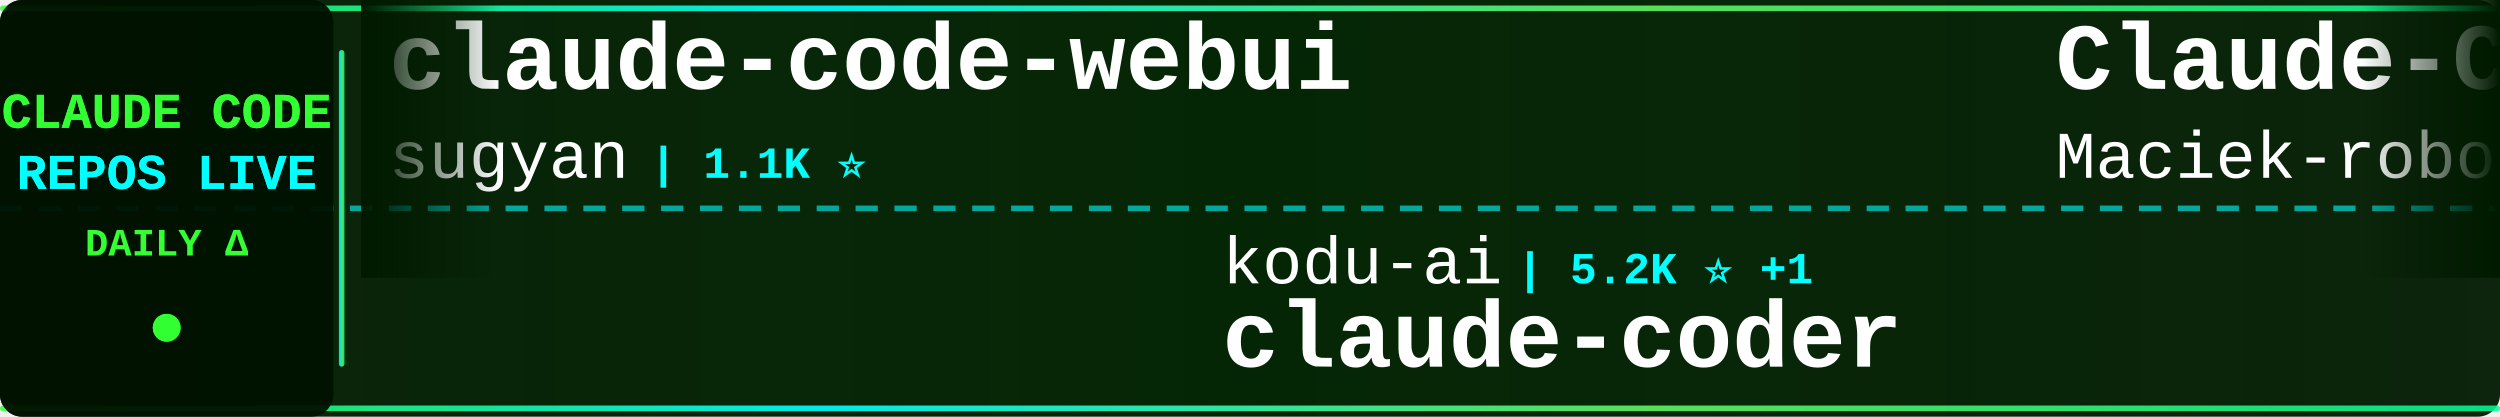
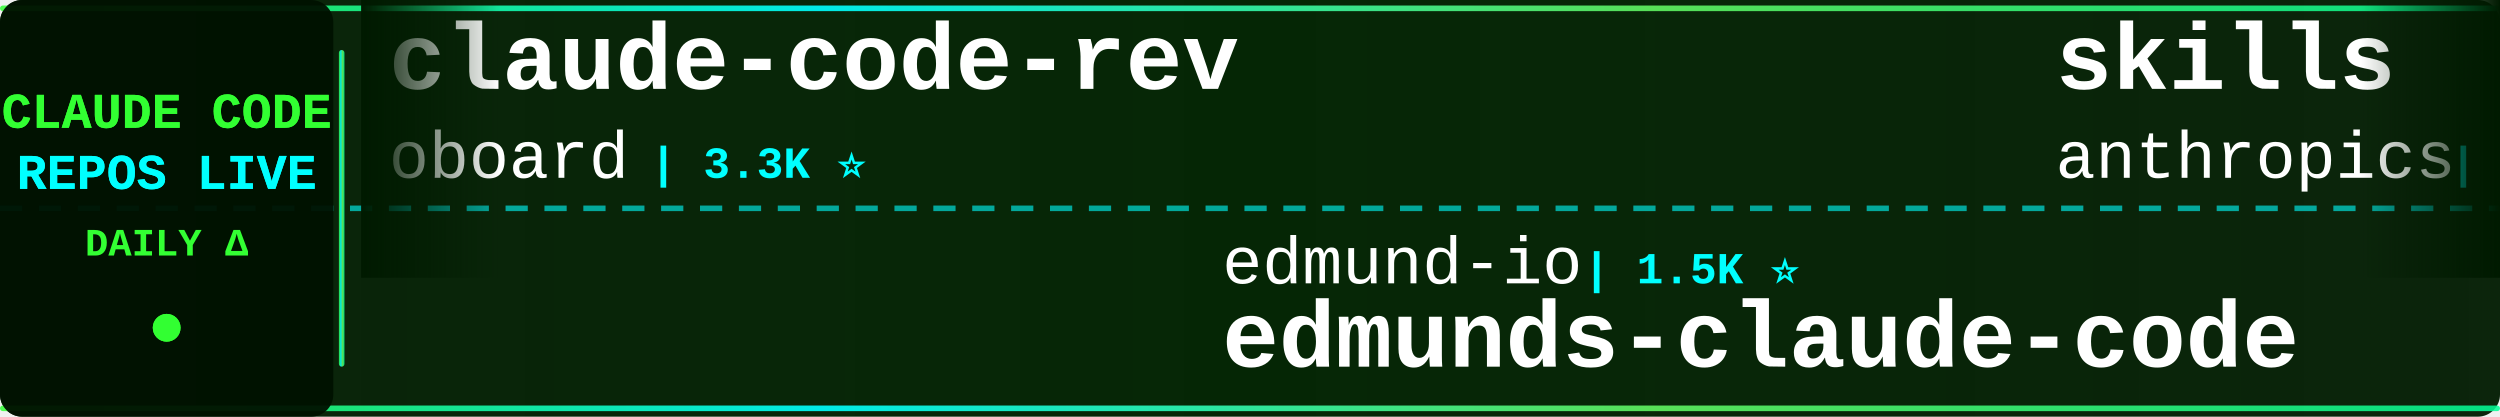
<svg xmlns="http://www.w3.org/2000/svg" width="900" height="150">
  <defs>
    <linearGradient id="tickerBg" x1="0%" y1="0%" x2="100%" y2="0%">
      <stop offset="0%" style="stop-color:#001a00;stop-opacity:0.95" />
      <stop offset="50%" style="stop-color:#002200;stop-opacity:0.98" />
      <stop offset="100%" style="stop-color:#001a00;stop-opacity:0.95" />
    </linearGradient>
    <linearGradient id="borderGrad" x1="0%" y1="0%" x2="100%" y2="0%">
      <stop offset="0%" style="stop-color:#33ff33;stop-opacity:0.85">
        <animate attributeName="stop-opacity" values="0.85;1;0.85" dur="2s" repeatCount="indefinite" />
      </stop>
      <stop offset="33%" style="stop-color:#00ffff;stop-opacity:0.9">
        <animate attributeName="stop-opacity" values="0.9;1;0.9" dur="2.2s" repeatCount="indefinite" />
      </stop>
      <stop offset="66%" style="stop-color:#66ff66;stop-opacity:0.85">
        <animate attributeName="stop-opacity" values="0.85;1;0.85" dur="1.8s" repeatCount="indefinite" />
      </stop>
      <stop offset="100%" style="stop-color:#00ff99;stop-opacity:0.85">
        <animate attributeName="stop-opacity" values="0.85;1;0.85" dur="2s" repeatCount="indefinite" />
      </stop>
    </linearGradient>
    <filter id="textGlow">
      <feGaussianBlur stdDeviation="0.1" result="coloredBlur" />
      <feMerge>
        <feMergeNode in="coloredBlur" />
        <feMergeNode in="SourceGraphic" />
      </feMerge>
    </filter>
    <filter id="metricGlow">
      <feGaussianBlur stdDeviation="0.2" result="coloredBlur" />
      <feMerge>
        <feMergeNode in="coloredBlur" />
        <feMergeNode in="SourceGraphic" />
      </feMerge>
    </filter>
    <linearGradient id="leftFade" x1="0%" y1="0%" x2="100%" y2="0%">
      <stop offset="0%" style="stop-color:#001a00;stop-opacity:1" />
      <stop offset="100%" style="stop-color:#001a00;stop-opacity:0" />
    </linearGradient>
    <linearGradient id="rightFade" x1="0%" y1="0%" x2="100%" y2="0%">
      <stop offset="0%" style="stop-color:#001a00;stop-opacity:0" />
      <stop offset="100%" style="stop-color:#001a00;stop-opacity:1" />
    </linearGradient>
  </defs>
  <rect width="900" height="150" fill="url(#tickerBg)" rx="8" />
  <rect x="0" y="2" width="900" height="2" fill="url(#borderGrad)" rx="1" />
  <rect x="0" y="146" width="900" height="2" fill="url(#borderGrad)" rx="1" />
  <line x1="0" y1="75" x2="900" y2="75" stroke="#00ffff" stroke-width="2" stroke-dasharray="8 6" opacity="0.6" />
  <rect x="0" y="0" width="120" height="150" fill="#001100" opacity="0.95" rx="8" />
  <text x="60" y="46" font-family="'Courier New', monospace" font-size="18" font-weight="bold" fill="#33ff33" text-anchor="middle" filter="url(#textGlow)">
    CLAUDE CODE
  </text>
  <text x="60" y="68" font-family="'Courier New', monospace" font-size="18" font-weight="bold" fill="#00ffff" text-anchor="middle" filter="url(#textGlow)">
    REPOS LIVE
  </text>
  <text x="60" y="92" font-family="'Courier New', monospace" font-size="14" font-weight="bold" fill="#33ff33" text-anchor="middle">
    DAILY Δ
  </text>
  <circle cx="60" cy="118" r="5" fill="#33ff33" filter="url(#metricGlow)">
    <animate attributeName="r" values="4;6;4" dur="1.5s" repeatCount="indefinite" />
    <animate attributeName="opacity" values="0.6;1;0.6" dur="1.5s" repeatCount="indefinite" />
  </circle>
  <rect x="122" y="18" width="2" height="114" fill="url(#borderGrad)" rx="1" />
  <clipPath id="tickerClip">
    <rect x="130" y="0" width="770" height="150" />
  </clipPath>
  <g clip-path="url(#tickerClip)">
    <g id="tickerItems">
      <animateTransform attributeName="transform" attributeType="XML" type="translate" from="0 0" to="-3000 0" dur="54s" repeatCount="indefinite" />
      <g transform="translate(0, 0)">
-         <text x="140" y="32" font-family="'Courier New', monospace" font-size="34" font-weight="bold" fill="#ffffff">claude-code-webui</text>
-         <text x="140" y="64" font-family="'Courier New', monospace" font-size="24" font-weight="normal" fill="#ffffff" opacity="1.0">sugyan</text>
-         <text x="234" y="64" font-family="'Courier New', monospace" font-size="16" font-weight="bold" fill="#00ffff"> | 1.1K ⭐</text>
+         <text x="140" y="32" font-family="'Courier New', monospace" font-size="34" font-weight="bold" fill="#ffffff">claude-code-rev</text>
+         <text x="140" y="64" font-family="'Courier New', monospace" font-size="24" font-weight="normal" fill="#ffffff" opacity="1.0">oboard</text>
+         <text x="234" y="64" font-family="'Courier New', monospace" font-size="16" font-weight="bold" fill="#00ffff"> | 3.3K ⭐</text>
      </g>
      <g transform="translate(300, 0)">
-         <text x="140" y="102" font-family="'Courier New', monospace" font-size="24" font-weight="normal" fill="#ffffff" opacity="1.0">kodu-ai</text>
-         <text x="246" y="102" font-family="'Courier New', monospace" font-size="16" font-weight="bold" fill="#00ffff"> | 5.2K ⭐ +1</text>
-         <text x="140" y="132" font-family="'Courier New', monospace" font-size="34" font-weight="bold" fill="#ffffff">claude-coder</text>
+         <text x="140" y="102" font-family="'Courier New', monospace" font-size="24" font-weight="normal" fill="#ffffff" opacity="1.0">edmund-io</text>
+         <text x="270" y="102" font-family="'Courier New', monospace" font-size="16" font-weight="bold" fill="#00ffff"> | 1.5K ⭐</text>
+         <text x="140" y="132" font-family="'Courier New', monospace" font-size="34" font-weight="bold" fill="#ffffff">edmunds-claude-code</text>
      </g>
      <g transform="translate(600, 0)">
-         <text x="140" y="32" font-family="'Courier New', monospace" font-size="34" font-weight="bold" fill="#ffffff">Claude-Code-Usage-Monito...</text>
-         <text x="140" y="64" font-family="'Courier New', monospace" font-size="24" font-weight="normal" fill="#ffffff" opacity="1.0">Maciek-roboblog</text>
-         <text x="342" y="64" font-family="'Courier New', monospace" font-size="16" font-weight="bold" fill="#00ffff"> | 8.7K ⭐</text>
+         <text x="140" y="32" font-family="'Courier New', monospace" font-size="34" font-weight="bold" fill="#ffffff">skills</text>
+         <text x="140" y="64" font-family="'Courier New', monospace" font-size="24" font-weight="normal" fill="#ffffff" opacity="1.0">anthropics</text>
+         <text x="282" y="64" font-family="'Courier New', monospace" font-size="16" font-weight="bold" fill="#00ffff"> | 176.1K ⭐ +28</text>
      </g>
      <g transform="translate(900, 0)">
-         <text x="140" y="102" font-family="'Courier New', monospace" font-size="24" font-weight="normal" fill="#ffffff" opacity="1.0">lintsinghua</text>
-         <text x="294" y="102" font-family="'Courier New', monospace" font-size="16" font-weight="bold" fill="#00ffff"> | 4.2K ⭐ +2</text>
-         <text x="140" y="132" font-family="'Courier New', monospace" font-size="34" font-weight="bold" fill="#ffffff">claude-code-book</text>
+         <text x="140" y="102" font-family="'Courier New', monospace" font-size="24" font-weight="normal" fill="#ffffff" opacity="1.0">chauncygu</text>
+         <text x="270" y="102" font-family="'Courier New', monospace" font-size="16" font-weight="bold" fill="#00ffff"> | 2.8K ⭐</text>
+         <text x="140" y="132" font-family="'Courier New', monospace" font-size="34" font-weight="bold" fill="#ffffff">collection-claude-code-s...</text>
      </g>
      <g transform="translate(1200, 0)">
-         <text x="140" y="32" font-family="'Courier New', monospace" font-size="34" font-weight="bold" fill="#ffffff">claude-code-tudou</text>
-         <text x="140" y="64" font-family="'Courier New', monospace" font-size="24" font-weight="normal" fill="#ffffff" opacity="1.0">AICoderTudou</text>
-         <text x="306" y="64" font-family="'Courier New', monospace" font-size="16" font-weight="bold" fill="#00ffff"> | 494 ⭐</text>
+         <text x="140" y="32" font-family="'Courier New', monospace" font-size="34" font-weight="bold" fill="#ffffff">oh-my-claudecode</text>
+         <text x="140" y="64" font-family="'Courier New', monospace" font-size="24" font-weight="normal" fill="#ffffff" opacity="1.0">Yeachan-Heo</text>
+         <text x="294" y="64" font-family="'Courier New', monospace" font-size="16" font-weight="bold" fill="#00ffff"> | 39.1K ⭐</text>
      </g>
      <g transform="translate(1500, 0)">
-         <text x="140" y="102" font-family="'Courier New', monospace" font-size="24" font-weight="normal" fill="#ffffff" opacity="1.0">ochamber</text>
-         <text x="258" y="102" font-family="'Courier New', monospace" font-size="16" font-weight="bold" fill="#00ffff"> | 2 ⭐</text>
-         <text x="140" y="132" font-family="'Courier New', monospace" font-size="34" font-weight="bold" fill="#ffffff">claude-code</text>
+         <text x="140" y="102" font-family="'Courier New', monospace" font-size="24" font-weight="normal" fill="#ffffff" opacity="1.0">rohitg00</text>
+         <text x="258" y="102" font-family="'Courier New', monospace" font-size="16" font-weight="bold" fill="#00ffff"> | 2.6K ⭐</text>
+         <text x="140" y="132" font-family="'Courier New', monospace" font-size="34" font-weight="bold" fill="#ffffff">awesome-claude-code-tool...</text>
      </g>
      <g transform="translate(1800, 0)">
-         <text x="140" y="32" font-family="'Courier New', monospace" font-size="34" font-weight="bold" fill="#ffffff">edmunds-claude-code</text>
-         <text x="140" y="64" font-family="'Courier New', monospace" font-size="24" font-weight="normal" fill="#ffffff" opacity="1.0">edmund-io</text>
-         <text x="270" y="64" font-family="'Courier New', monospace" font-size="16" font-weight="bold" fill="#00ffff"> | 1.5K ⭐ +1</text>
+         <text x="140" y="32" font-family="'Courier New', monospace" font-size="34" font-weight="bold" fill="#ffffff">claude-code</text>
+         <text x="140" y="64" font-family="'Courier New', monospace" font-size="24" font-weight="normal" fill="#ffffff" opacity="1.0">ochamber</text>
+         <text x="258" y="64" font-family="'Courier New', monospace" font-size="16" font-weight="bold" fill="#00ffff"> | 2 ⭐</text>
      </g>
      <g transform="translate(2100, 0)">
-         <text x="140" y="102" font-family="'Courier New', monospace" font-size="24" font-weight="normal" fill="#ffffff" opacity="1.0">WorldFlowAI</text>
-         <text x="294" y="102" font-family="'Courier New', monospace" font-size="16" font-weight="bold" fill="#00ffff"> | 2.9K ⭐ +12</text>
-         <text x="140" y="132" font-family="'Courier New', monospace" font-size="34" font-weight="bold" fill="#ffffff">everything-claude-code</text>
+         <text x="140" y="102" font-family="'Courier New', monospace" font-size="24" font-weight="normal" fill="#ffffff" opacity="1.0">shareAI-lab</text>
+         <text x="294" y="102" font-family="'Courier New', monospace" font-size="16" font-weight="bold" fill="#00ffff"> | 76.7K ⭐ +5</text>
+         <text x="140" y="132" font-family="'Courier New', monospace" font-size="34" font-weight="bold" fill="#ffffff">learn-claude-code</text>
      </g>
      <g transform="translate(2400, 0)">
-         <text x="140" y="32" font-family="'Courier New', monospace" font-size="34" font-weight="bold" fill="#ffffff">ClaudeCode-Portable</text>
-         <text x="140" y="64" font-family="'Courier New', monospace" font-size="24" font-weight="normal" fill="#ffffff" opacity="1.0">techjarves</text>
-         <text x="282" y="64" font-family="'Courier New', monospace" font-size="16" font-weight="bold" fill="#00ffff"> | 1.4K ⭐ +6</text>
+         <text x="140" y="32" font-family="'Courier New', monospace" font-size="34" font-weight="bold" fill="#ffffff">claude-code</text>
+         <text x="140" y="64" font-family="'Courier New', monospace" font-size="24" font-weight="normal" fill="#ffffff" opacity="1.0">lowcortisolprogrammer</text>
+         <text x="414" y="64" font-family="'Courier New', monospace" font-size="16" font-weight="bold" fill="#00ffff"> | 171 ⭐</text>
      </g>
      <g transform="translate(2700, 0)">
-         <text x="140" y="102" font-family="'Courier New', monospace" font-size="24" font-weight="normal" fill="#ffffff" opacity="1.0">liuup</text>
-         <text x="222" y="102" font-family="'Courier New', monospace" font-size="16" font-weight="bold" fill="#00ffff"> | 3.9K ⭐</text>
-         <text x="140" y="132" font-family="'Courier New', monospace" font-size="34" font-weight="bold" fill="#ffffff">claude-code-analysis</text>
+         <text x="140" y="102" font-family="'Courier New', monospace" font-size="24" font-weight="normal" fill="#ffffff" opacity="1.0">shanraisshan</text>
+         <text x="306" y="102" font-family="'Courier New', monospace" font-size="16" font-weight="bold" fill="#00ffff"> | 65.9K ⭐ +4</text>
+         <text x="140" y="132" font-family="'Courier New', monospace" font-size="34" font-weight="bold" fill="#ffffff">claude-code-best-practic...</text>
      </g>
      <g transform="translate(3000, 0)">
-         <text x="140" y="32" font-family="'Courier New', monospace" font-size="34" font-weight="bold" fill="#ffffff">claude-code-webui</text>
-         <text x="140" y="64" font-family="'Courier New', monospace" font-size="24" font-weight="normal" fill="#ffffff" opacity="1.0">sugyan</text>
-         <text x="234" y="64" font-family="'Courier New', monospace" font-size="16" font-weight="bold" fill="#00ffff"> | 1.1K ⭐</text>
+         <text x="140" y="32" font-family="'Courier New', monospace" font-size="34" font-weight="bold" fill="#ffffff">claude-code-rev</text>
+         <text x="140" y="64" font-family="'Courier New', monospace" font-size="24" font-weight="normal" fill="#ffffff" opacity="1.0">oboard</text>
+         <text x="234" y="64" font-family="'Courier New', monospace" font-size="16" font-weight="bold" fill="#00ffff"> | 3.3K ⭐</text>
      </g>
      <g transform="translate(3300, 0)">
-         <text x="140" y="102" font-family="'Courier New', monospace" font-size="24" font-weight="normal" fill="#ffffff" opacity="1.0">kodu-ai</text>
-         <text x="246" y="102" font-family="'Courier New', monospace" font-size="16" font-weight="bold" fill="#00ffff"> | 5.2K ⭐ +1</text>
-         <text x="140" y="132" font-family="'Courier New', monospace" font-size="34" font-weight="bold" fill="#ffffff">claude-coder</text>
+         <text x="140" y="102" font-family="'Courier New', monospace" font-size="24" font-weight="normal" fill="#ffffff" opacity="1.0">edmund-io</text>
+         <text x="270" y="102" font-family="'Courier New', monospace" font-size="16" font-weight="bold" fill="#00ffff"> | 1.5K ⭐</text>
+         <text x="140" y="132" font-family="'Courier New', monospace" font-size="34" font-weight="bold" fill="#ffffff">edmunds-claude-code</text>
      </g>
      <g transform="translate(3600, 0)">
-         <text x="140" y="32" font-family="'Courier New', monospace" font-size="34" font-weight="bold" fill="#ffffff">Claude-Code-Usage-Monito...</text>
-         <text x="140" y="64" font-family="'Courier New', monospace" font-size="24" font-weight="normal" fill="#ffffff" opacity="1.0">Maciek-roboblog</text>
-         <text x="342" y="64" font-family="'Courier New', monospace" font-size="16" font-weight="bold" fill="#00ffff"> | 8.7K ⭐</text>
+         <text x="140" y="32" font-family="'Courier New', monospace" font-size="34" font-weight="bold" fill="#ffffff">skills</text>
+         <text x="140" y="64" font-family="'Courier New', monospace" font-size="24" font-weight="normal" fill="#ffffff" opacity="1.0">anthropics</text>
+         <text x="282" y="64" font-family="'Courier New', monospace" font-size="16" font-weight="bold" fill="#00ffff"> | 176.1K ⭐ +28</text>
      </g>
      <g transform="translate(3900, 0)">
-         <text x="140" y="102" font-family="'Courier New', monospace" font-size="24" font-weight="normal" fill="#ffffff" opacity="1.0">lintsinghua</text>
-         <text x="294" y="102" font-family="'Courier New', monospace" font-size="16" font-weight="bold" fill="#00ffff"> | 4.2K ⭐ +2</text>
-         <text x="140" y="132" font-family="'Courier New', monospace" font-size="34" font-weight="bold" fill="#ffffff">claude-code-book</text>
+         <text x="140" y="102" font-family="'Courier New', monospace" font-size="24" font-weight="normal" fill="#ffffff" opacity="1.0">chauncygu</text>
+         <text x="270" y="102" font-family="'Courier New', monospace" font-size="16" font-weight="bold" fill="#00ffff"> | 2.8K ⭐</text>
+         <text x="140" y="132" font-family="'Courier New', monospace" font-size="34" font-weight="bold" fill="#ffffff">collection-claude-code-s...</text>
      </g>
    </g>
  </g>
  <rect x="130" y="0" width="50" height="100" fill="url(#leftFade)" />
  <rect x="850" y="0" width="50" height="100" fill="url(#rightFade)" />
</svg>
